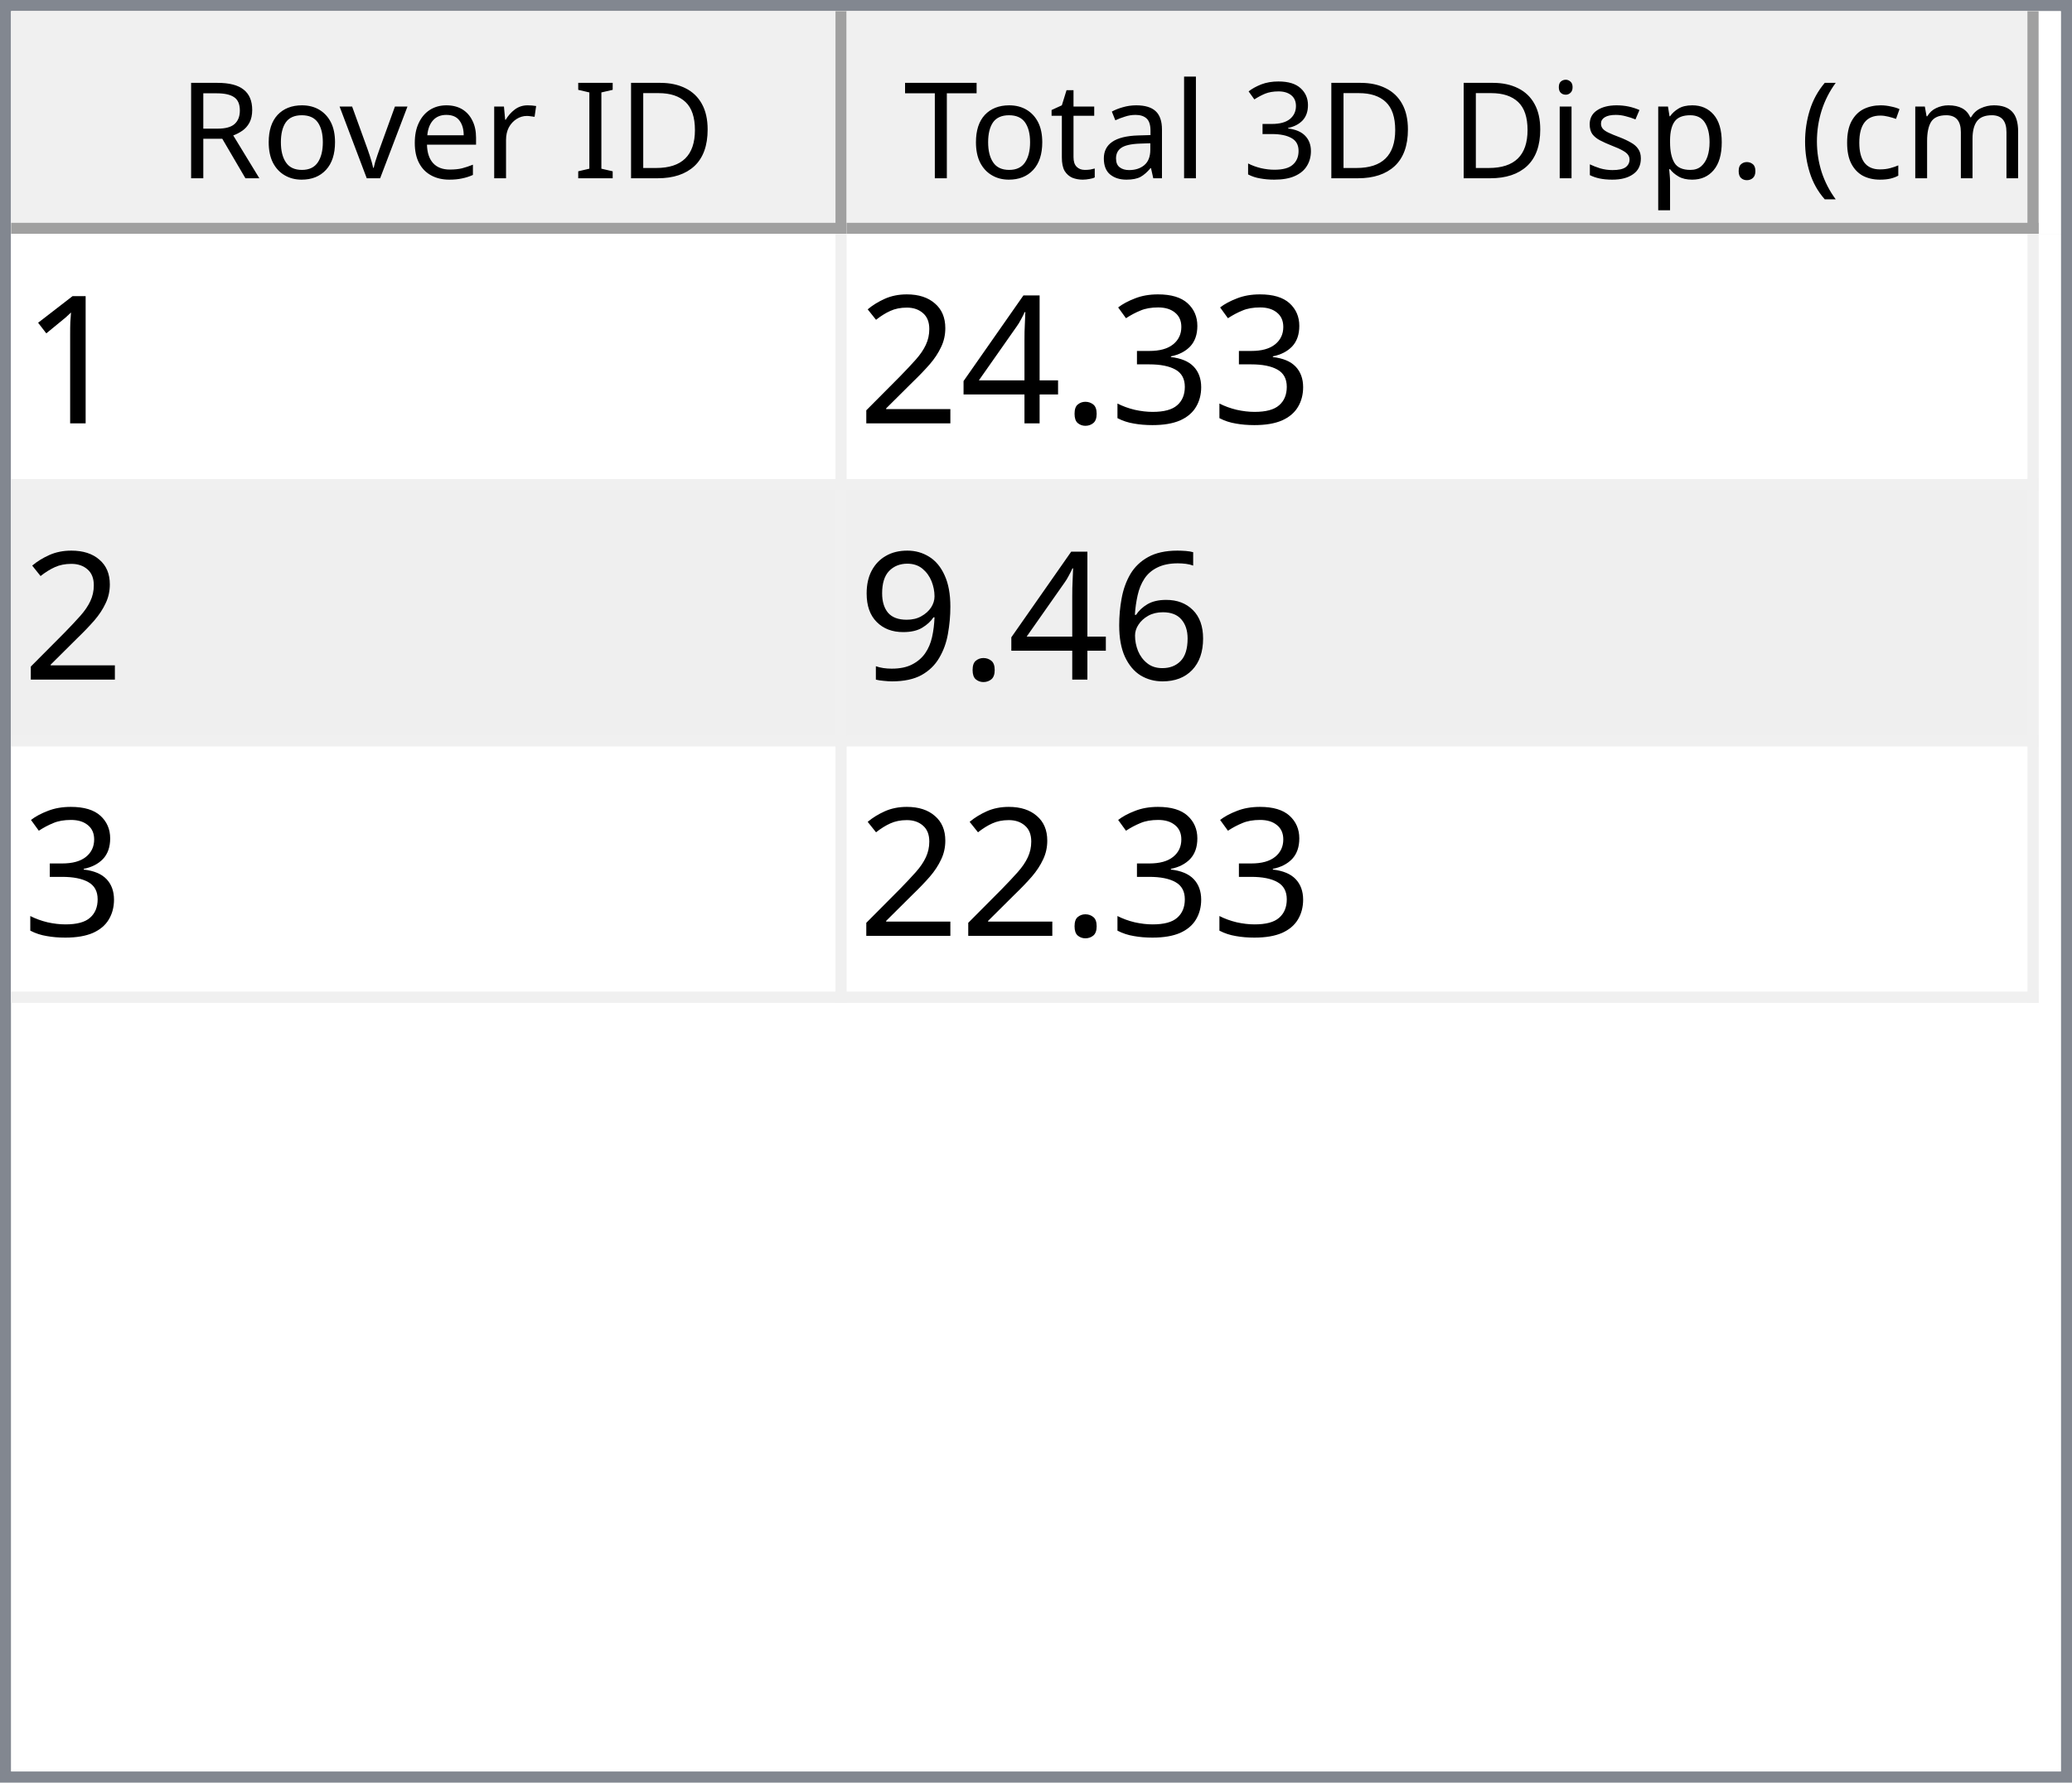
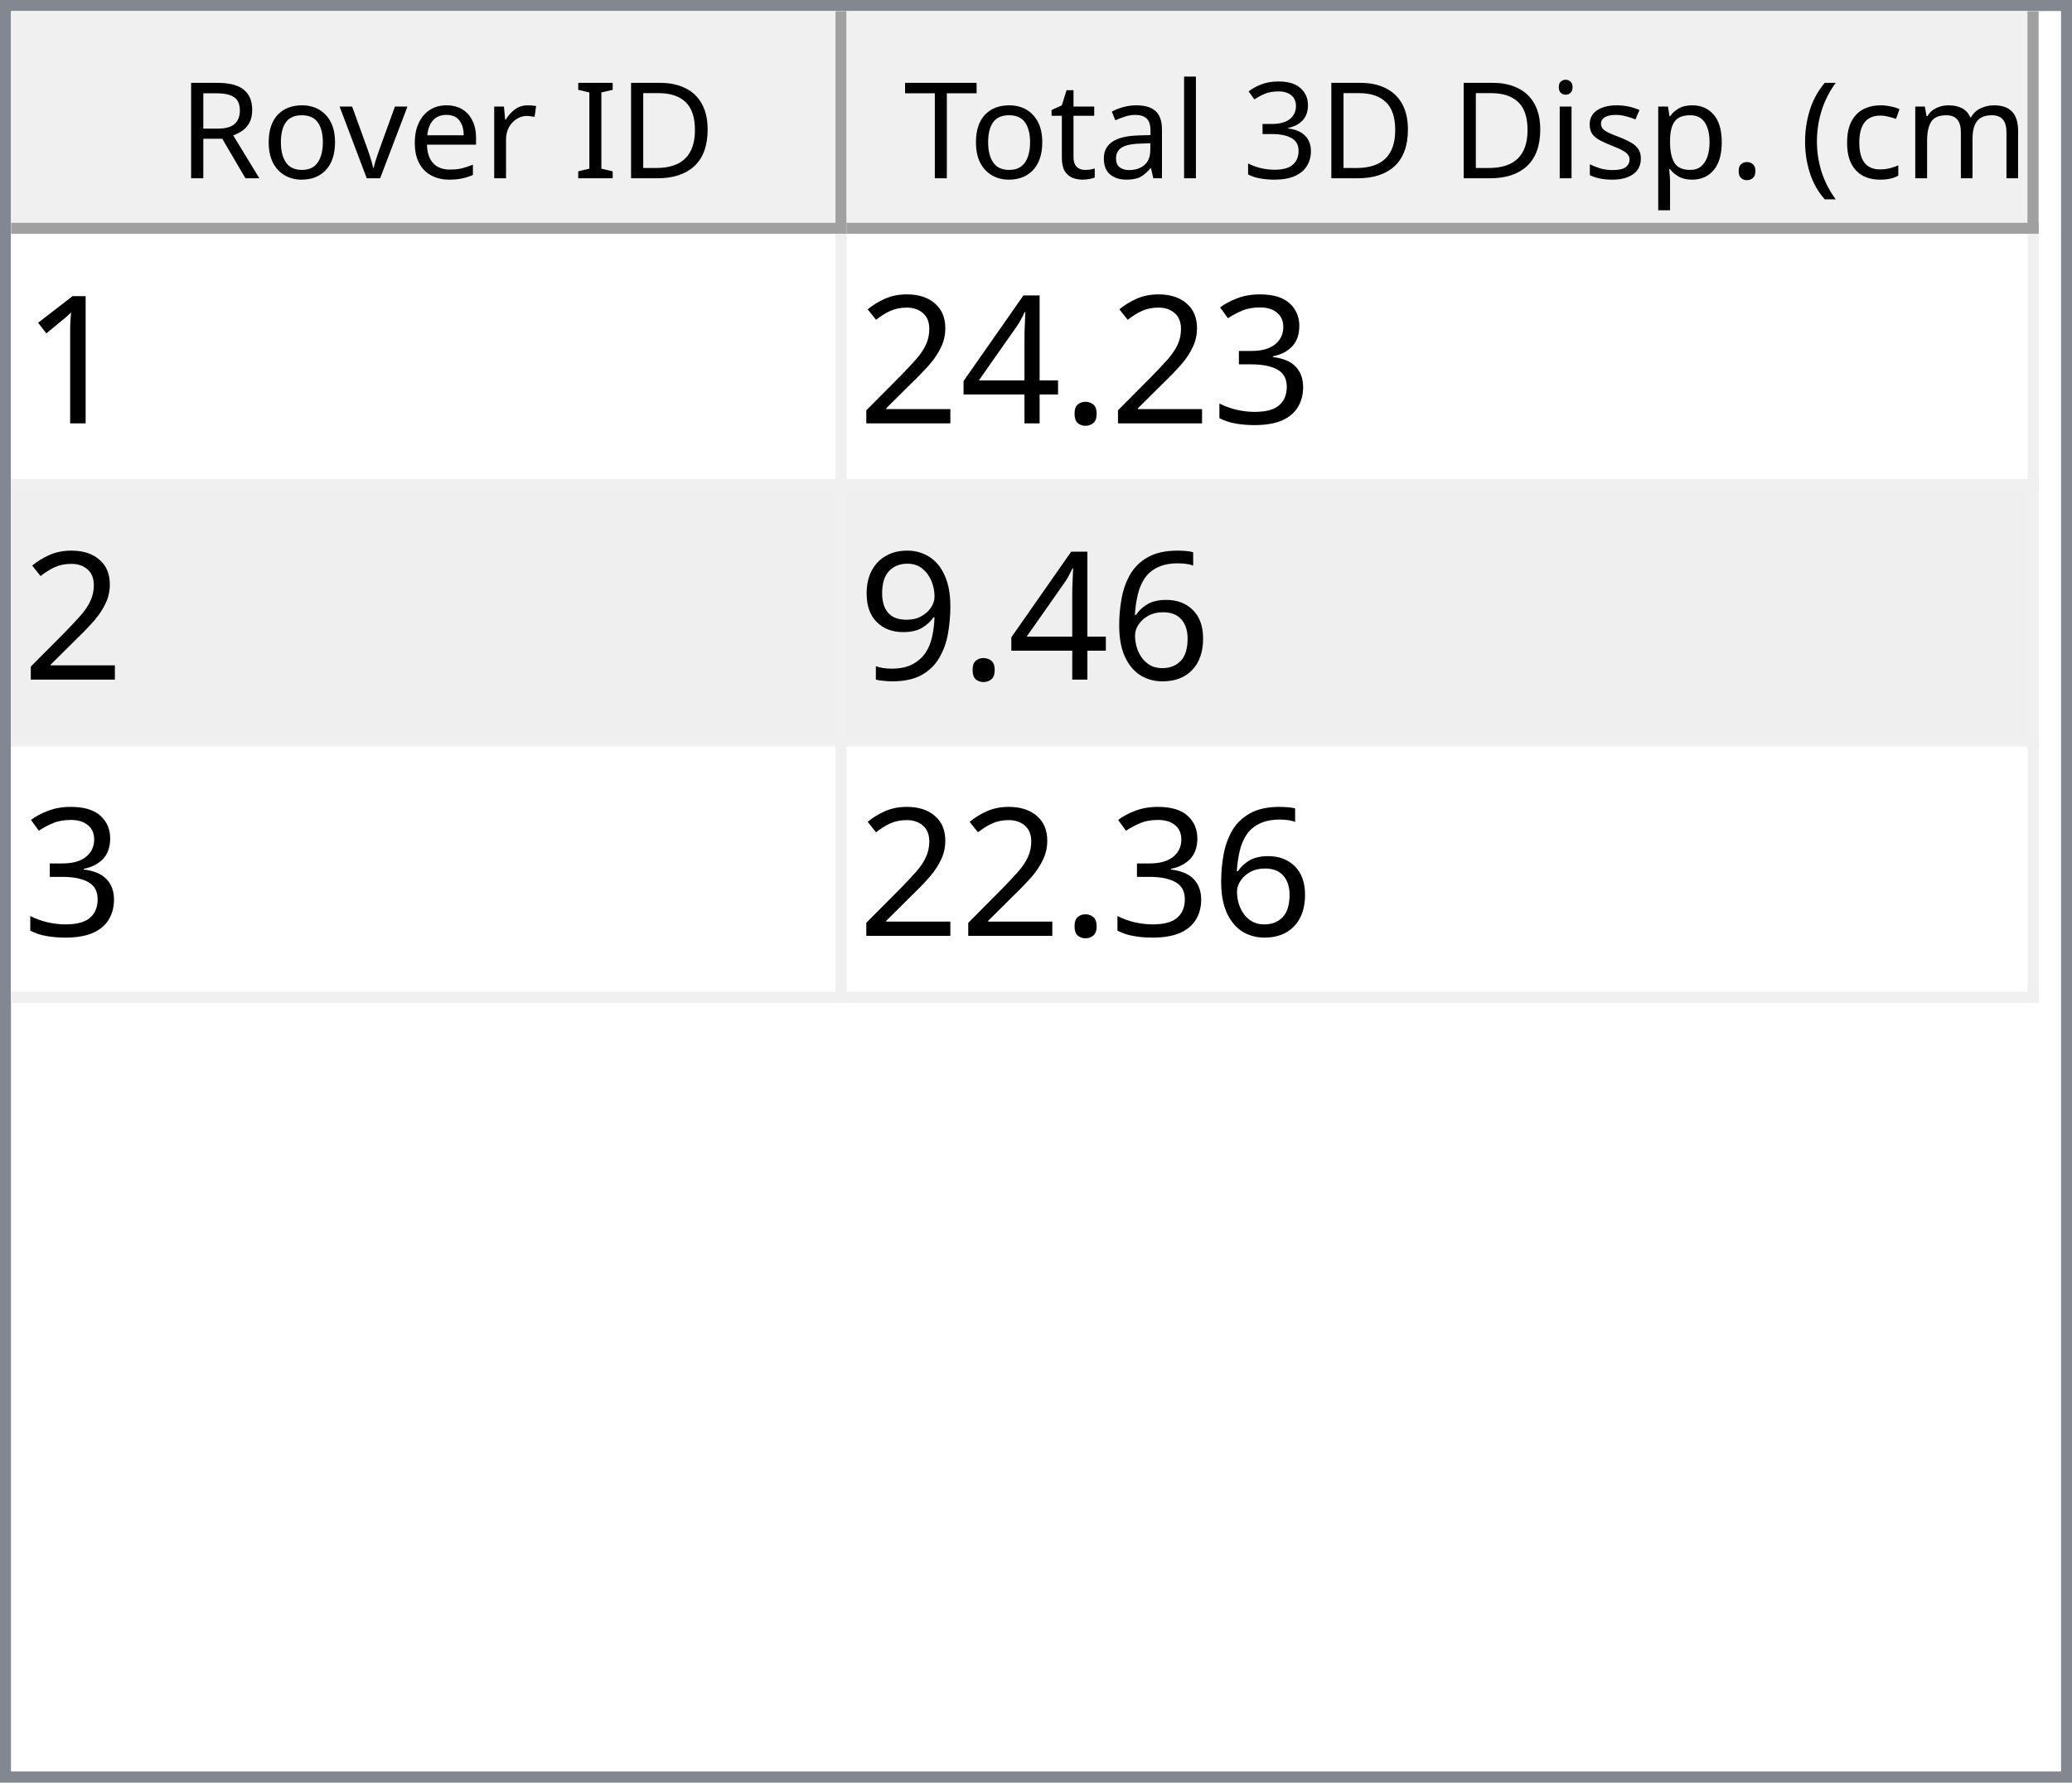
<svg xmlns="http://www.w3.org/2000/svg" style="fill-opacity:1; color-rendering:auto; color-interpolation:auto; text-rendering:auto; stroke:black; stroke-linecap:square; stroke-miterlimit:10; shape-rendering:auto; stroke-opacity:1; fill:black; stroke-dasharray:none; font-weight:normal; stroke-width:1; font-family:'Dialog'; font-style:normal; stroke-linejoin:miter; font-size:12px; stroke-dashoffset:0; image-rendering:auto;" width="186" height="160">
  <defs id="genericDefs" />
  <g>
    <defs id="defs1">
      <clipPath clipPathUnits="userSpaceOnUse" id="clipPath1">
        <path d="M0 0 L186 0 L186 160 L0 160 L0 0 Z" />
      </clipPath>
      <clipPath clipPathUnits="userSpaceOnUse" id="clipPath2">
        <path d="M0 0 L0 160 L186 160 L186 0 Z" />
      </clipPath>
      <clipPath clipPathUnits="userSpaceOnUse" id="clipPath3">
        <path d="M0 0 L0 20 L184 20 L184 0 Z" />
      </clipPath>
      <clipPath clipPathUnits="userSpaceOnUse" id="clipPath4">
        <path d="M0 0 L0 20 L75 20 L75 0 Z" />
      </clipPath>
      <clipPath clipPathUnits="userSpaceOnUse" id="clipPath5">
        <path d="M1 1 L1 19 L74 19 L74 1 Z" />
      </clipPath>
      <clipPath clipPathUnits="userSpaceOnUse" id="clipPath6">
        <path d="M0 0 L0 18 L73 18 L73 0 Z" />
      </clipPath>
      <clipPath clipPathUnits="userSpaceOnUse" id="clipPath7">
        <path d="M-0.5 -0.5 L-0.5 19.5 L74.5 19.5 L74.5 -0.5 Z" />
      </clipPath>
      <clipPath clipPathUnits="userSpaceOnUse" id="clipPath8">
        <path d="M0 0 L0 20 L107 20 L107 0 Z" />
      </clipPath>
      <clipPath clipPathUnits="userSpaceOnUse" id="clipPath9">
        <path d="M1 1 L1 19 L106 19 L106 1 Z" />
      </clipPath>
      <clipPath clipPathUnits="userSpaceOnUse" id="clipPath10">
        <path d="M0 0 L0 18 L105 18 L105 0 Z" />
      </clipPath>
      <clipPath clipPathUnits="userSpaceOnUse" id="clipPath11">
        <path d="M-0.5 -0.5 L-0.5 19.5 L106.5 19.5 L106.5 -0.5 Z" />
      </clipPath>
      <clipPath clipPathUnits="userSpaceOnUse" id="clipPath12">
        <path d="M0 0 L0 138 L184 138 L184 0 Z" />
      </clipPath>
      <clipPath clipPathUnits="userSpaceOnUse" id="clipPath13">
        <path d="M0 0 L0 69 L182 69 L182 0 Z" />
      </clipPath>
      <clipPath clipPathUnits="userSpaceOnUse" id="clipPath14">
        <path d="M-0.5 -0.5 L-0.5 68.5 L181.5 68.5 L181.5 -0.5 Z" />
      </clipPath>
      <clipPath clipPathUnits="userSpaceOnUse" id="clipPath15">
        <path d="M0 0 L0 22 L74 22 L74 0 Z" />
      </clipPath>
      <clipPath clipPathUnits="userSpaceOnUse" id="clipPath16">
        <path d="M0 0 L0 22 L106 22 L106 0 Z" />
      </clipPath>
      <font horiz-adv-x="64.551" id="font1">
        <font-face ascent="107.91" descent="25.098" units-per-em="100" style="font-style:normal; font-family:Segoe UI; font-weight:normal;" />
        <missing-glyph horiz-adv-x="64.551" d="M8.109 0 L8.109 68.266 L56.453 68.266 L56.453 0 L8.109 0 ZM15.328 7.234 L49.219 7.234 L49.219 61.031 L15.328 61.031 L15.328 7.234 Z" />
        <glyph unicode="D" horiz-adv-x="70.117" d="M9.188 0 L9.188 70.016 L28.516 70.016 Q65.531 70.016 65.531 35.891 Q65.531 19.672 55.25 9.836 Q44.969 0 27.734 0 L9.188 0 ZM17.391 62.594 L17.391 7.422 L27.828 7.422 Q41.609 7.422 49.273 14.797 Q56.938 22.172 56.938 35.688 Q56.938 62.594 28.328 62.594 L17.391 62.594 Z" />
        <glyph unicode="I" horiz-adv-x="26.611" d="M17.391 0 L9.188 0 L9.188 70.016 L17.391 70.016 L17.391 0 Z" />
        <glyph unicode=" " horiz-adv-x="27.393" d="" />
        <glyph unicode="r" horiz-adv-x="34.766" d="M34.188 41.891 Q32.078 43.5 28.125 43.5 Q23 43.5 19.555 38.672 Q16.109 33.844 16.109 25.484 L16.109 0 L8.109 0 L8.109 50 L16.109 50 L16.109 39.703 L16.312 39.703 Q18.016 44.969 21.531 47.922 Q25.047 50.875 29.391 50.875 Q32.516 50.875 34.188 50.203 L34.188 41.891 Z" />
        <glyph unicode="e" horiz-adv-x="52.295" d="M48.297 23 L12.984 23 Q13.188 14.656 17.484 10.109 Q21.781 5.562 29.297 5.562 Q37.75 5.562 44.828 11.141 L44.828 3.609 Q38.234 -1.172 27.391 -1.172 Q16.797 -1.172 10.742 5.641 Q4.688 12.453 4.688 24.812 Q4.688 36.469 11.305 43.82 Q17.922 51.172 27.734 51.172 Q37.547 51.172 42.922 44.828 Q48.297 38.484 48.297 27.203 L48.297 23 ZM40.094 29.781 Q40.047 36.719 36.75 40.578 Q33.453 44.438 27.594 44.438 Q21.922 44.438 17.969 40.383 Q14.016 36.328 13.094 29.781 L40.094 29.781 Z" />
        <glyph unicode="v" horiz-adv-x="47.9" d="M47.406 50 L27.484 0 L19.625 0 L0.688 50 L9.469 50 L22.172 13.672 Q23.578 9.672 23.922 6.688 L24.125 6.688 Q24.609 10.453 25.688 13.484 L38.969 50 L47.406 50 Z" />
        <glyph unicode="o" horiz-adv-x="58.594" d="M29 -1.172 Q17.922 -1.172 11.305 5.836 Q4.688 12.844 4.688 24.422 Q4.688 37.016 11.57 44.094 Q18.453 51.172 30.172 51.172 Q41.359 51.172 47.633 44.289 Q53.906 37.406 53.906 25.203 Q53.906 13.234 47.141 6.031 Q40.375 -1.172 29 -1.172 ZM29.594 44.438 Q21.875 44.438 17.383 39.188 Q12.891 33.938 12.891 24.703 Q12.891 15.828 17.43 10.695 Q21.969 5.562 29.594 5.562 Q37.359 5.562 41.531 10.594 Q45.703 15.625 45.703 24.906 Q45.703 34.281 41.531 39.359 Q37.359 44.438 29.594 44.438 Z" />
        <glyph unicode="R" horiz-adv-x="59.814" d="M59.375 0 L49.609 0 L37.891 19.625 Q36.281 22.359 34.766 24.289 Q33.25 26.219 31.664 27.438 Q30.078 28.656 28.25 29.219 Q26.422 29.781 24.125 29.781 L17.391 29.781 L17.391 0 L9.188 0 L9.188 70.016 L30.078 70.016 Q34.672 70.016 38.555 68.867 Q42.438 67.719 45.289 65.375 Q48.141 63.031 49.758 59.547 Q51.375 56.062 51.375 51.375 Q51.375 47.703 50.273 44.656 Q49.172 41.609 47.148 39.211 Q45.125 36.812 42.266 35.133 Q39.406 33.453 35.844 32.516 L35.844 32.328 Q37.594 31.547 38.891 30.547 Q40.188 29.547 41.359 28.18 Q42.531 26.812 43.68 25.078 Q44.828 23.344 46.234 21.047 L59.375 0 ZM17.391 62.594 L17.391 37.203 L28.516 37.203 Q31.594 37.203 34.203 38.133 Q36.812 39.062 38.719 40.797 Q40.625 42.531 41.703 45.047 Q42.781 47.562 42.781 50.688 Q42.781 56.297 39.141 59.445 Q35.5 62.594 28.609 62.594 L17.391 62.594 Z" />
        <glyph unicode=")" horiz-adv-x="30.176" d="M8.297 -15.922 L1.172 -15.922 Q16.406 2.344 16.406 26.812 Q16.406 51.469 1.078 70.016 L8.297 70.016 Q23.531 52.156 23.531 26.703 Q23.531 1.375 8.297 -15.922 Z" />
        <glyph unicode="m" horiz-adv-x="86.133" d="M79.109 0 L71.094 0 L71.094 28.719 Q71.094 37.016 68.531 40.727 Q65.969 44.438 59.906 44.438 Q54.781 44.438 51.195 39.75 Q47.609 35.062 47.609 28.516 L47.609 0 L39.594 0 L39.594 29.688 Q39.594 44.438 28.219 44.438 Q22.953 44.438 19.531 40.016 Q16.109 35.594 16.109 28.516 L16.109 0 L8.109 0 L8.109 50 L16.109 50 L16.109 42.094 L16.312 42.094 Q21.625 51.172 31.844 51.172 Q36.969 51.172 40.773 48.312 Q44.578 45.453 46 40.828 Q51.562 51.172 62.594 51.172 Q79.109 51.172 79.109 30.812 L79.109 0 Z" />
        <glyph unicode="c" horiz-adv-x="46.191" d="M42.188 2.297 Q36.422 -1.172 28.516 -1.172 Q17.828 -1.172 11.258 5.789 Q4.688 12.75 4.688 23.828 Q4.688 36.188 11.766 43.68 Q18.844 51.172 30.672 51.172 Q37.25 51.172 42.281 48.734 L42.281 40.531 Q36.719 44.438 30.375 44.438 Q22.703 44.438 17.797 38.945 Q12.891 33.453 12.891 24.516 Q12.891 15.719 17.508 10.641 Q22.125 5.562 29.891 5.562 Q36.422 5.562 42.188 9.906 L42.188 2.297 Z" />
        <glyph unicode="(" horiz-adv-x="30.176" d="M29.109 -15.922 L21.969 -15.922 Q6.844 1.375 6.844 26.703 Q6.844 52.156 21.969 70.016 L29.203 70.016 Q13.875 51.469 13.875 26.812 Q13.875 2.344 29.109 -15.922 Z" />
        <glyph unicode="." horiz-adv-x="21.68" d="M10.891 -1.078 Q8.641 -1.078 7.055 0.539 Q5.469 2.156 5.469 4.391 Q5.469 6.641 7.055 8.273 Q8.641 9.906 10.891 9.906 Q13.188 9.906 14.797 8.273 Q16.406 6.641 16.406 4.391 Q16.406 2.156 14.797 0.539 Q13.188 -1.078 10.891 -1.078 Z" />
        <glyph unicode="p" horiz-adv-x="58.789" d="M16.312 7.234 L16.109 7.234 L16.109 -23 L8.109 -23 L8.109 50 L16.109 50 L16.109 41.219 L16.312 41.219 Q22.219 51.172 33.594 51.172 Q43.266 51.172 48.688 44.461 Q54.109 37.75 54.109 26.469 Q54.109 13.922 48 6.375 Q41.891 -1.172 31.297 -1.172 Q21.578 -1.172 16.312 7.234 ZM16.109 27.391 L16.109 20.406 Q16.109 14.203 20.141 9.883 Q24.172 5.562 30.375 5.562 Q37.641 5.562 41.773 11.133 Q45.906 16.703 45.906 26.609 Q45.906 34.969 42.047 39.703 Q38.188 44.438 31.594 44.438 Q24.609 44.438 20.359 39.578 Q16.109 34.719 16.109 27.391 Z" />
        <glyph unicode="s" horiz-adv-x="42.432" d="M5.078 1.812 L5.078 10.406 Q11.625 5.562 19.484 5.562 Q30.031 5.562 30.031 12.594 Q30.031 14.594 29.125 15.992 Q28.219 17.391 26.68 18.461 Q25.141 19.531 23.07 20.383 Q21 21.234 18.609 22.172 Q15.281 23.484 12.766 24.828 Q10.25 26.172 8.57 27.859 Q6.891 29.547 6.031 31.695 Q5.172 33.844 5.172 36.719 Q5.172 40.234 6.789 42.945 Q8.406 45.656 11.086 47.484 Q13.766 49.312 17.211 50.242 Q20.656 51.172 24.312 51.172 Q30.812 51.172 35.938 48.922 L35.938 40.828 Q30.422 44.438 23.25 44.438 Q21 44.438 19.195 43.922 Q17.391 43.406 16.094 42.477 Q14.797 41.547 14.086 40.258 Q13.375 38.969 13.375 37.406 Q13.375 35.453 14.086 34.133 Q14.797 32.812 16.164 31.789 Q17.531 30.766 19.484 29.938 Q21.438 29.109 23.922 28.125 Q27.25 26.859 29.883 25.516 Q32.516 24.172 34.375 22.484 Q36.234 20.797 37.234 18.602 Q38.234 16.406 38.234 13.375 Q38.234 9.672 36.602 6.938 Q34.969 4.203 32.234 2.398 Q29.5 0.594 25.93 -0.289 Q22.359 -1.172 18.453 -1.172 Q10.75 -1.172 5.078 1.812 Z" />
        <glyph unicode="i" horiz-adv-x="24.219" d="M12.203 62.703 Q10.062 62.703 8.547 64.164 Q7.031 65.625 7.031 67.875 Q7.031 70.125 8.547 71.609 Q10.062 73.094 12.203 73.094 Q14.406 73.094 15.945 71.609 Q17.484 70.125 17.484 67.875 Q17.484 65.719 15.945 64.211 Q14.406 62.703 12.203 62.703 ZM16.109 0 L8.109 0 L8.109 50 L16.109 50 L16.109 0 Z" />
        <glyph unicode="3" horiz-adv-x="53.906" d="M46.531 19.828 Q46.531 15.094 44.75 11.211 Q42.969 7.328 39.719 4.57 Q36.469 1.812 31.93 0.297 Q27.391 -1.219 21.922 -1.219 Q11.922 -1.219 6 2.594 L6 11.188 Q13.094 5.609 22.219 5.609 Q25.875 5.609 28.828 6.539 Q31.781 7.469 33.906 9.227 Q36.031 10.984 37.18 13.477 Q38.328 15.969 38.328 19.094 Q38.328 32.812 18.797 32.812 L12.984 32.812 L12.984 39.594 L18.5 39.594 Q35.797 39.594 35.797 52.484 Q35.797 64.406 22.609 64.406 Q15.188 64.406 8.688 59.422 L8.688 67.188 Q15.375 71.188 24.609 71.188 Q29 71.188 32.57 69.969 Q36.141 68.75 38.68 66.555 Q41.219 64.359 42.609 61.281 Q44 58.203 44 54.5 Q44 40.672 30.031 36.719 L30.031 36.531 Q33.594 36.141 36.625 34.797 Q39.656 33.453 41.852 31.305 Q44.047 29.156 45.289 26.25 Q46.531 23.344 46.531 19.828 Z" />
        <glyph unicode="l" horiz-adv-x="24.219" d="M16.109 0 L8.109 0 L8.109 74.031 L16.109 74.031 L16.109 0 Z" />
        <glyph unicode="a" horiz-adv-x="50.879" d="M43.891 0 L35.891 0 L35.891 7.812 L35.688 7.812 Q30.469 -1.172 20.312 -1.172 Q12.844 -1.172 8.617 2.781 Q4.391 6.734 4.391 13.281 Q4.391 27.297 20.906 29.594 L35.891 31.688 Q35.891 44.438 25.594 44.438 Q16.547 44.438 9.281 38.281 L9.281 46.484 Q16.656 51.172 26.266 51.172 Q43.891 51.172 43.891 32.516 L43.891 0 ZM35.891 25.297 L23.828 23.641 Q18.266 22.859 15.43 20.875 Q12.594 18.891 12.594 13.875 Q12.594 10.203 15.211 7.883 Q17.828 5.562 22.172 5.562 Q28.125 5.562 32.008 9.742 Q35.891 13.922 35.891 20.312 L35.891 25.297 Z" />
        <glyph unicode="t" horiz-adv-x="33.887" d="M31.297 0.484 Q28.469 -1.078 23.828 -1.078 Q10.688 -1.078 10.688 13.578 L10.688 43.172 L2.094 43.172 L2.094 50 L10.688 50 L10.688 62.203 L18.703 64.797 L18.703 50 L31.297 50 L31.297 43.172 L18.703 43.172 L18.703 14.984 Q18.703 9.969 20.414 7.82 Q22.125 5.672 26.078 5.672 Q29.109 5.672 31.297 7.328 L31.297 0.484 Z" />
        <glyph unicode="T" horiz-adv-x="52.393" d="M50.594 62.594 L30.375 62.594 L30.375 0 L22.172 0 L22.172 62.594 L2 62.594 L2 70.016 L50.594 70.016 L50.594 62.594 Z" />
      </font>
      <font horiz-adv-x="75.0" id="font2">
        <font-face ascent="100.537" descent="21.973" units-per-em="100" style="font-style:normal; font-family:sans-serif; font-weight:normal;" />
        <missing-glyph horiz-adv-x="75.0" d="M12.5 0 L12.5 62.5 L62.5 62.5 L62.5 0 L12.5 0 ZM14.062 1.562 L60.938 1.562 L60.938 60.938 L14.062 60.938 L14.062 1.562 Z" />
        <glyph unicode="1" horiz-adv-x="55.615" d="M37.25 0 L28.469 0 L28.469 56 Q25.297 52.984 20.141 49.953 Q14.984 46.922 10.891 45.406 L10.891 53.906 Q18.266 57.375 23.781 62.305 Q29.297 67.234 31.594 71.875 L37.25 71.875 L37.25 0 Z" />
        <glyph unicode="3" horiz-adv-x="55.615" d="M4.203 18.891 L12.984 20.062 Q14.5 12.594 18.141 9.297 Q21.781 6 27 6 Q33.203 6 37.477 10.297 Q41.75 14.594 41.75 20.953 Q41.75 27 37.797 30.93 Q33.844 34.859 27.734 34.859 Q25.25 34.859 21.531 33.891 L22.516 41.609 Q23.391 41.5 23.922 41.5 Q29.547 41.5 34.039 44.43 Q38.531 47.359 38.531 53.469 Q38.531 58.297 35.258 61.477 Q31.984 64.656 26.812 64.656 Q21.688 64.656 18.266 61.43 Q14.844 58.203 13.875 51.766 L5.078 53.328 Q6.688 62.156 12.398 67.016 Q18.109 71.875 26.609 71.875 Q32.469 71.875 37.398 69.359 Q42.328 66.844 44.945 62.5 Q47.562 58.156 47.562 53.266 Q47.562 48.641 45.07 44.828 Q42.578 41.016 37.703 38.766 Q44.047 37.312 47.562 32.695 Q51.078 28.078 51.078 21.141 Q51.078 11.766 44.242 5.25 Q37.406 -1.266 26.953 -1.266 Q17.531 -1.266 11.305 4.352 Q5.078 9.969 4.203 18.891 Z" />
        <glyph unicode="." horiz-adv-x="27.783" d="M9.078 0 L9.078 10.016 L19.094 10.016 L19.094 0 L9.078 0 Z" />
        <glyph unicode="4" horiz-adv-x="55.615" d="M32.328 0 L32.328 17.141 L1.266 17.141 L1.266 25.203 L33.938 71.578 L41.109 71.578 L41.109 25.203 L50.781 25.203 L50.781 17.141 L41.109 17.141 L41.109 0 L32.328 0 ZM32.328 25.203 L32.328 57.469 L9.906 25.203 L32.328 25.203 Z" />
        <glyph unicode="2" horiz-adv-x="55.615" d="M50.344 8.453 L50.344 0 L3.031 0 Q2.938 3.172 4.047 6.109 Q5.859 10.938 9.836 15.625 Q13.812 20.312 21.344 26.469 Q33.016 36.031 37.117 41.625 Q41.219 47.219 41.219 52.203 Q41.219 57.422 37.477 61.008 Q33.734 64.594 27.734 64.594 Q21.391 64.594 17.578 60.789 Q13.766 56.984 13.719 50.25 L4.688 51.172 Q5.609 61.281 11.664 66.578 Q17.719 71.875 27.938 71.875 Q38.234 71.875 44.242 66.164 Q50.25 60.453 50.25 52 Q50.25 47.703 48.492 43.555 Q46.734 39.406 42.656 34.812 Q38.578 30.219 29.109 22.219 Q21.188 15.578 18.945 13.211 Q16.703 10.844 15.234 8.453 L50.344 8.453 Z" />
        <glyph unicode="6" horiz-adv-x="55.615" d="M49.75 54.047 L41.016 53.375 Q39.844 58.547 37.703 60.891 Q34.125 64.656 28.906 64.656 Q24.703 64.656 21.531 62.312 Q17.391 59.281 14.992 53.469 Q12.594 47.656 12.5 36.922 Q15.672 41.75 20.266 44.094 Q24.859 46.438 29.891 46.438 Q38.672 46.438 44.852 39.969 Q51.031 33.5 51.031 23.25 Q51.031 16.5 48.125 10.719 Q45.219 4.938 40.141 1.859 Q35.062 -1.219 28.609 -1.219 Q17.625 -1.219 10.695 6.859 Q3.766 14.938 3.766 33.5 Q3.766 54.25 11.422 63.672 Q18.109 71.875 29.438 71.875 Q37.891 71.875 43.289 67.141 Q48.688 62.406 49.75 54.047 ZM13.875 23.188 Q13.875 18.656 15.797 14.508 Q17.719 10.359 21.188 8.18 Q24.656 6 28.469 6 Q34.031 6 38.039 10.492 Q42.047 14.984 42.047 22.703 Q42.047 30.125 38.086 34.398 Q34.125 38.672 28.125 38.672 Q22.172 38.672 18.023 34.398 Q13.875 30.125 13.875 23.188 Z" />
        <glyph unicode="9" horiz-adv-x="55.615" d="M5.469 16.547 L13.922 17.328 Q14.984 11.375 18.016 8.688 Q21.047 6 25.781 6 Q29.828 6 32.883 7.859 Q35.938 9.719 37.891 12.82 Q39.844 15.922 41.164 21.195 Q42.484 26.469 42.484 31.938 Q42.484 32.516 42.438 33.688 Q39.797 29.5 35.234 26.883 Q30.672 24.266 25.344 24.266 Q16.453 24.266 10.305 30.711 Q4.156 37.156 4.156 47.703 Q4.156 58.594 10.578 65.234 Q17 71.875 26.656 71.875 Q33.641 71.875 39.43 68.117 Q45.219 64.359 48.219 57.398 Q51.219 50.438 51.219 37.25 Q51.219 23.531 48.242 15.406 Q45.266 7.281 39.383 3.031 Q33.5 -1.219 25.594 -1.219 Q17.188 -1.219 11.867 3.445 Q6.547 8.109 5.469 16.547 ZM41.453 48.141 Q41.453 55.719 37.43 60.156 Q33.406 64.594 27.734 64.594 Q21.875 64.594 17.531 59.812 Q13.188 55.031 13.188 47.406 Q13.188 40.578 17.312 36.305 Q21.438 32.031 27.484 32.031 Q33.594 32.031 37.523 36.305 Q41.453 40.578 41.453 48.141 Z" />
      </font>
    </defs>
    <g style="fill:white; stroke:white;">
      <rect x="0" y="0" width="186" style="clip-path:url(#clipPath1); stroke:none;" height="160" />
    </g>
    <g style="fill:white; text-rendering:optimizeSpeed; color-rendering:optimizeSpeed; image-rendering:optimizeSpeed; shape-rendering:crispEdges; stroke:white; color-interpolation:sRGB;">
      <rect x="0" width="186" height="160" y="0" style="stroke:none;" />
      <path style="stroke:none;" d="M0 160 L186 160 L186 0 L0 0 Z" />
    </g>
    <g style="fill:rgb(240,240,240); font-family:'Segoe UI'; stroke:rgb(240,240,240);">
      <rect x="0" y="0" width="186" style="clip-path:url(#clipPath2); stroke:none;" height="160" />
    </g>
    <g style="fill:rgb(130,135,144); font-family:'Segoe UI'; stroke:rgb(130,135,144);">
      <path d="M0 0 L186 0 L186 160 L0 160 L0 0 ZM1 1 L185 1 L185 159 L1 159 L1 1 Z" style="fill-rule:evenodd; clip-path:url(#clipPath2); stroke:none;" />
    </g>
    <g style="fill:white; font-family:'Segoe UI'; stroke:white;" transform="translate(1,1)">
      <rect x="0" y="0" width="184" style="clip-path:url(#clipPath3); stroke:none;" height="20" />
    </g>
    <g style="fill:rgb(240,240,240); font-family:'Segoe UI'; stroke:rgb(240,240,240);" transform="translate(1,1)">
      <rect x="0" y="0" width="75" style="clip-path:url(#clipPath4); stroke:none;" height="20" />
    </g>
    <g style="font-family:'Segoe UI';" transform="translate(2,2)">
      <text x="14" xml:space="preserve" y="14" style="clip-path:url(#clipPath6); stroke:none;">Rover ID</text>
    </g>
    <g style="fill:rgb(160,160,160); font-family:'Segoe UI'; stroke:rgb(160,160,160); stroke-linejoin:bevel;" transform="translate(1.5,1.5)">
      <line x1="74" x2="74" y1="0" style="fill:none; clip-path:url(#clipPath7);" y2="19" />
    </g>
    <g style="fill:rgb(160,160,160); font-family:'Segoe UI'; stroke:rgb(160,160,160); stroke-linejoin:bevel;" transform="matrix(1,0,0,1,1,1) translate(0.5,0.5)">
      <line x1="0" x2="74" y1="19" style="fill:none; clip-path:url(#clipPath7);" y2="19" />
    </g>
    <g style="fill:rgb(240,240,240); font-family:'Segoe UI'; stroke:rgb(240,240,240);" transform="translate(76,1)">
      <rect x="0" y="0" width="107" style="clip-path:url(#clipPath8); stroke:none;" height="20" />
    </g>
    <g style="font-family:'Segoe UI';" transform="translate(77,2)">
      <text x="1" xml:space="preserve" y="14" style="clip-path:url(#clipPath10); stroke:none;"> Total 3D Disp. (cm)</text>
    </g>
    <g style="fill:rgb(160,160,160); font-family:'Segoe UI'; stroke:rgb(160,160,160); stroke-linejoin:bevel;" transform="translate(76.5,1.5)">
      <line x1="106" x2="106" y1="0" style="fill:none; clip-path:url(#clipPath11);" y2="19" />
    </g>
    <g style="fill:rgb(160,160,160); font-family:'Segoe UI'; stroke:rgb(160,160,160); stroke-linejoin:bevel;" transform="matrix(1,0,0,1,76,1) translate(0.5,0.5)">
      <line x1="0" x2="106" y1="19" style="fill:none; clip-path:url(#clipPath11);" y2="19" />
    </g>
    <g style="fill:white; font-family:'Segoe UI'; stroke:white;" transform="translate(1,21)">
      <rect x="0" y="0" width="184" style="clip-path:url(#clipPath12); stroke:none;" height="138" />
    </g>
    <g style="fill:rgb(240,240,240); font-size:16px; font-family:sans-serif; stroke:rgb(240,240,240);" transform="translate(1,21)">
      <rect x="0" y="0" width="182" style="clip-path:url(#clipPath13); stroke:none;" height="69" />
      <line transform="translate(0.5,0.5)" x1="0" x2="181" y1="22" style="clip-path:url(#clipPath14); fill:none; stroke-linejoin:bevel;" y2="22" />
    </g>
    <g transform="matrix(1,0,0,1,1,21) translate(0.5,0.5)" style="fill:rgb(240,240,240); font-size:16px; font-family:sans-serif; stroke:rgb(240,240,240); stroke-linejoin:bevel;">
      <line x1="0" x2="181" y1="45" style="fill:none; clip-path:url(#clipPath14);" y2="45" />
    </g>
    <g transform="matrix(1,0,0,1,1,21) translate(0.5,0.5)" style="fill:rgb(240,240,240); font-size:16px; font-family:sans-serif; stroke:rgb(240,240,240); stroke-linejoin:bevel;">
      <line x1="0" x2="181" y1="68" style="fill:none; clip-path:url(#clipPath14);" y2="68" />
    </g>
    <g transform="matrix(1,0,0,1,1,21) translate(0.5,0.5)" style="fill:rgb(240,240,240); font-size:16px; font-family:sans-serif; stroke:rgb(240,240,240); stroke-linejoin:bevel;">
      <line x1="74" x2="74" y1="0" style="fill:none; clip-path:url(#clipPath14);" y2="68" />
    </g>
    <g transform="matrix(1,0,0,1,1,21) translate(0.5,0.5)" style="fill:rgb(240,240,240); font-size:16px; font-family:sans-serif; stroke:rgb(240,240,240); stroke-linejoin:bevel;">
      <line x1="181" x2="181" y1="0" style="fill:none; clip-path:url(#clipPath14);" y2="68" />
    </g>
    <g style="fill:white; font-size:16px; font-family:sans-serif; stroke:white;" transform="matrix(1,0,0,1,1,21)">
      <rect x="0" y="0" width="74" style="clip-path:url(#clipPath15); stroke:none;" height="22" />
      <text x="1" y="17" style="fill:black; clip-path:url(#clipPath15); stroke:none;" xml:space="preserve">1</text>
    </g>
    <g style="fill:white; font-size:16px; font-family:sans-serif; stroke:white;" transform="matrix(1,0,0,1,1,21) translate(75,0)">
      <rect x="0" y="0" width="106" style="clip-path:url(#clipPath16); stroke:none;" height="22" />
-       <text x="1" y="17" style="fill:black; clip-path:url(#clipPath16); stroke:none;" xml:space="preserve">24.33</text>
+       <text x="1" y="17" style="fill:black; clip-path:url(#clipPath16); stroke:none;" xml:space="preserve">24.23</text>
    </g>
    <g style="fill:rgb(239,239,239); font-size:16px; font-family:sans-serif; stroke:rgb(239,239,239);" transform="matrix(1,0,0,1,1,21) translate(0,23)">
      <rect x="0" y="0" width="74" style="clip-path:url(#clipPath15); stroke:none;" height="22" />
      <text x="1" y="17" style="fill:black; clip-path:url(#clipPath15); stroke:none;" xml:space="preserve">2</text>
    </g>
    <g style="fill:rgb(239,239,239); font-size:16px; font-family:sans-serif; stroke:rgb(239,239,239);" transform="matrix(1,0,0,1,1,21) translate(75,23)">
      <rect x="0" y="0" width="106" style="clip-path:url(#clipPath16); stroke:none;" height="22" />
      <text x="1" y="17" style="fill:black; clip-path:url(#clipPath16); stroke:none;" xml:space="preserve">9.46</text>
    </g>
    <g style="fill:white; font-size:16px; font-family:sans-serif; stroke:white;" transform="matrix(1,0,0,1,1,21) translate(0,46)">
      <rect x="0" y="0" width="74" style="clip-path:url(#clipPath15); stroke:none;" height="22" />
      <text x="1" y="17" style="fill:black; clip-path:url(#clipPath15); stroke:none;" xml:space="preserve">3</text>
    </g>
    <g style="fill:white; font-size:16px; font-family:sans-serif; stroke:white;" transform="matrix(1,0,0,1,1,21) translate(75,46)">
      <rect x="0" y="0" width="106" style="clip-path:url(#clipPath16); stroke:none;" height="22" />
-       <text x="1" y="17" style="fill:black; clip-path:url(#clipPath16); stroke:none;" xml:space="preserve">22.33</text>
+       <text x="1" y="17" style="fill:black; clip-path:url(#clipPath16); stroke:none;" xml:space="preserve">22.36</text>
    </g>
  </g>
</svg>
